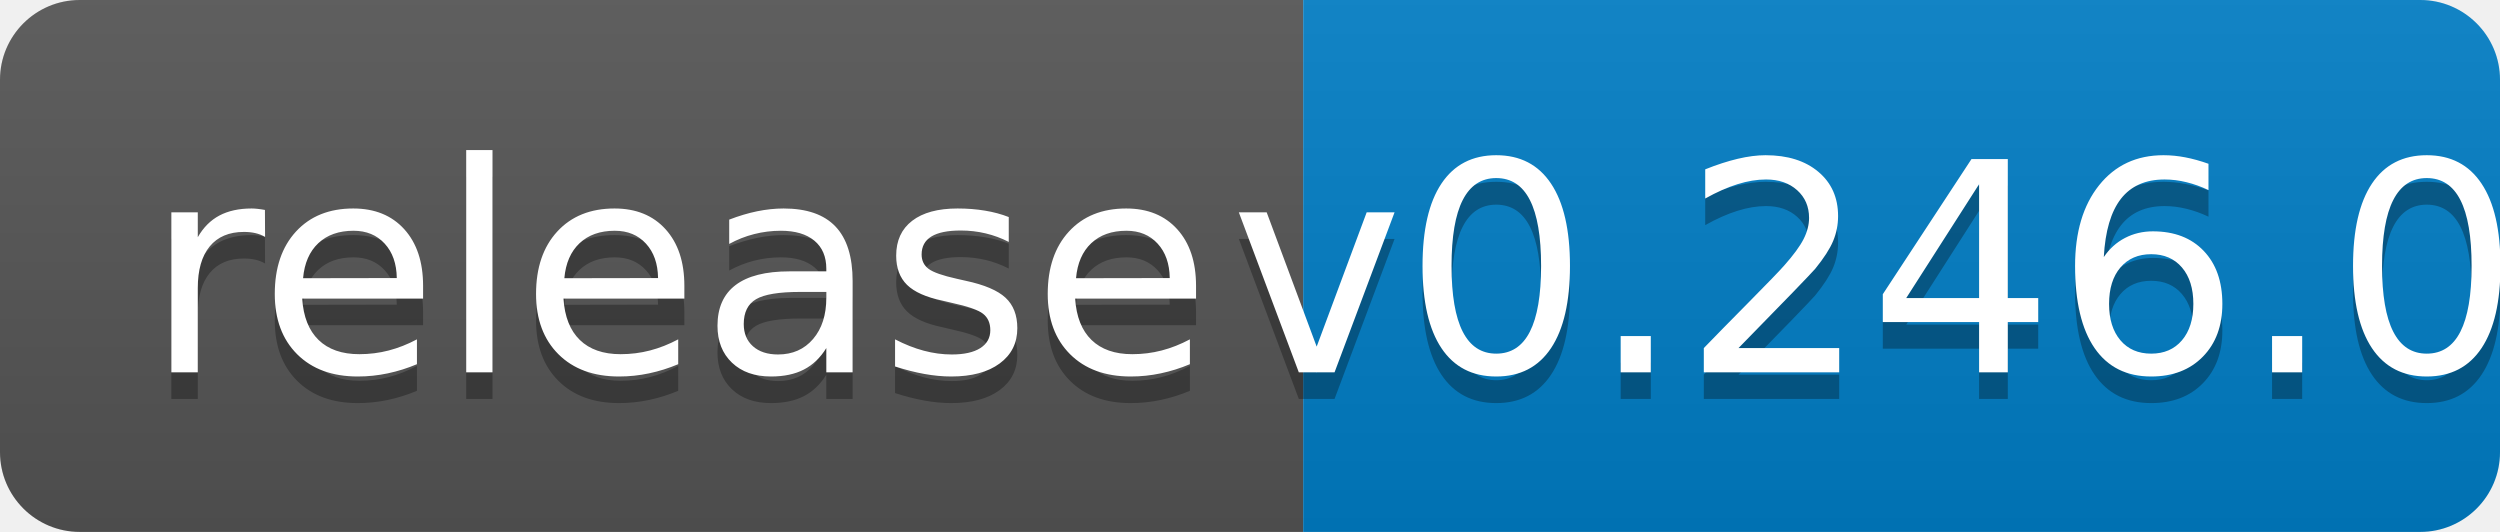
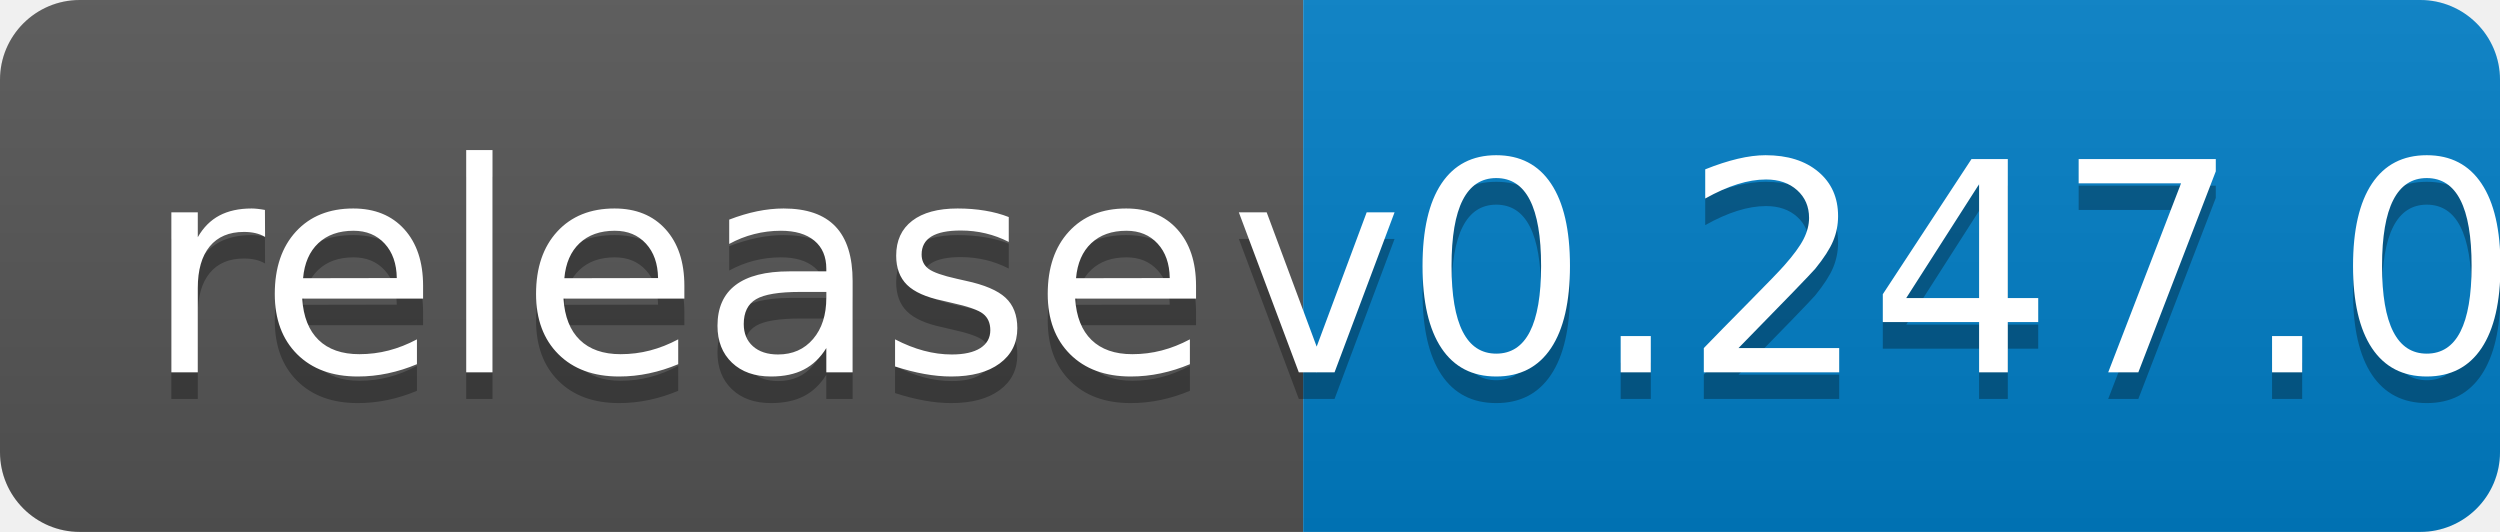
<svg xmlns="http://www.w3.org/2000/svg" width="94" height="20">
  <linearGradient id="b" x2="0" y2="100%">
    <stop offset="0" stop-color="#bbb" stop-opacity=".1" />
    <stop offset="1" stop-opacity=".1" />
  </linearGradient>
  <clipPath id="a">
    <rect width="94" height="20" rx="3" fill="#fff" />
  </clipPath>
  <g clip-path="url(#a)">
    <path fill="#555" d="M0 0h49v20H0z" />
    <path fill="#007ec6" d="M49 0h45v20H49z" />
    <path fill="url(#b)" d="M0 0h94v20H0z" />
  </g>
  <g fill="#fff" text-anchor="middle" font-family="DejaVu Sans,Verdana,Geneva,sans-serif" font-size="110">
    <text x="255" y="150" fill="#010101" fill-opacity=".3" transform="scale(.1)" textLength="390">release</text>
    <text x="255" y="140" transform="scale(.1)" textLength="390">release</text>
-     <text x="705" y="150" fill="#010101" fill-opacity=".3" transform="scale(.1)" textLength="350">v0.246.0</text>
-     <text x="705" y="140" transform="scale(.1)" textLength="350">v0.246.0</text>
+     <text x="705" y="150" fill="#010101" fill-opacity=".3" transform="scale(.1)" textLength="350">v0.247.0</text>
+     <text x="705" y="140" transform="scale(.1)" textLength="350">v0.247.0</text>
  </g>
</svg>
